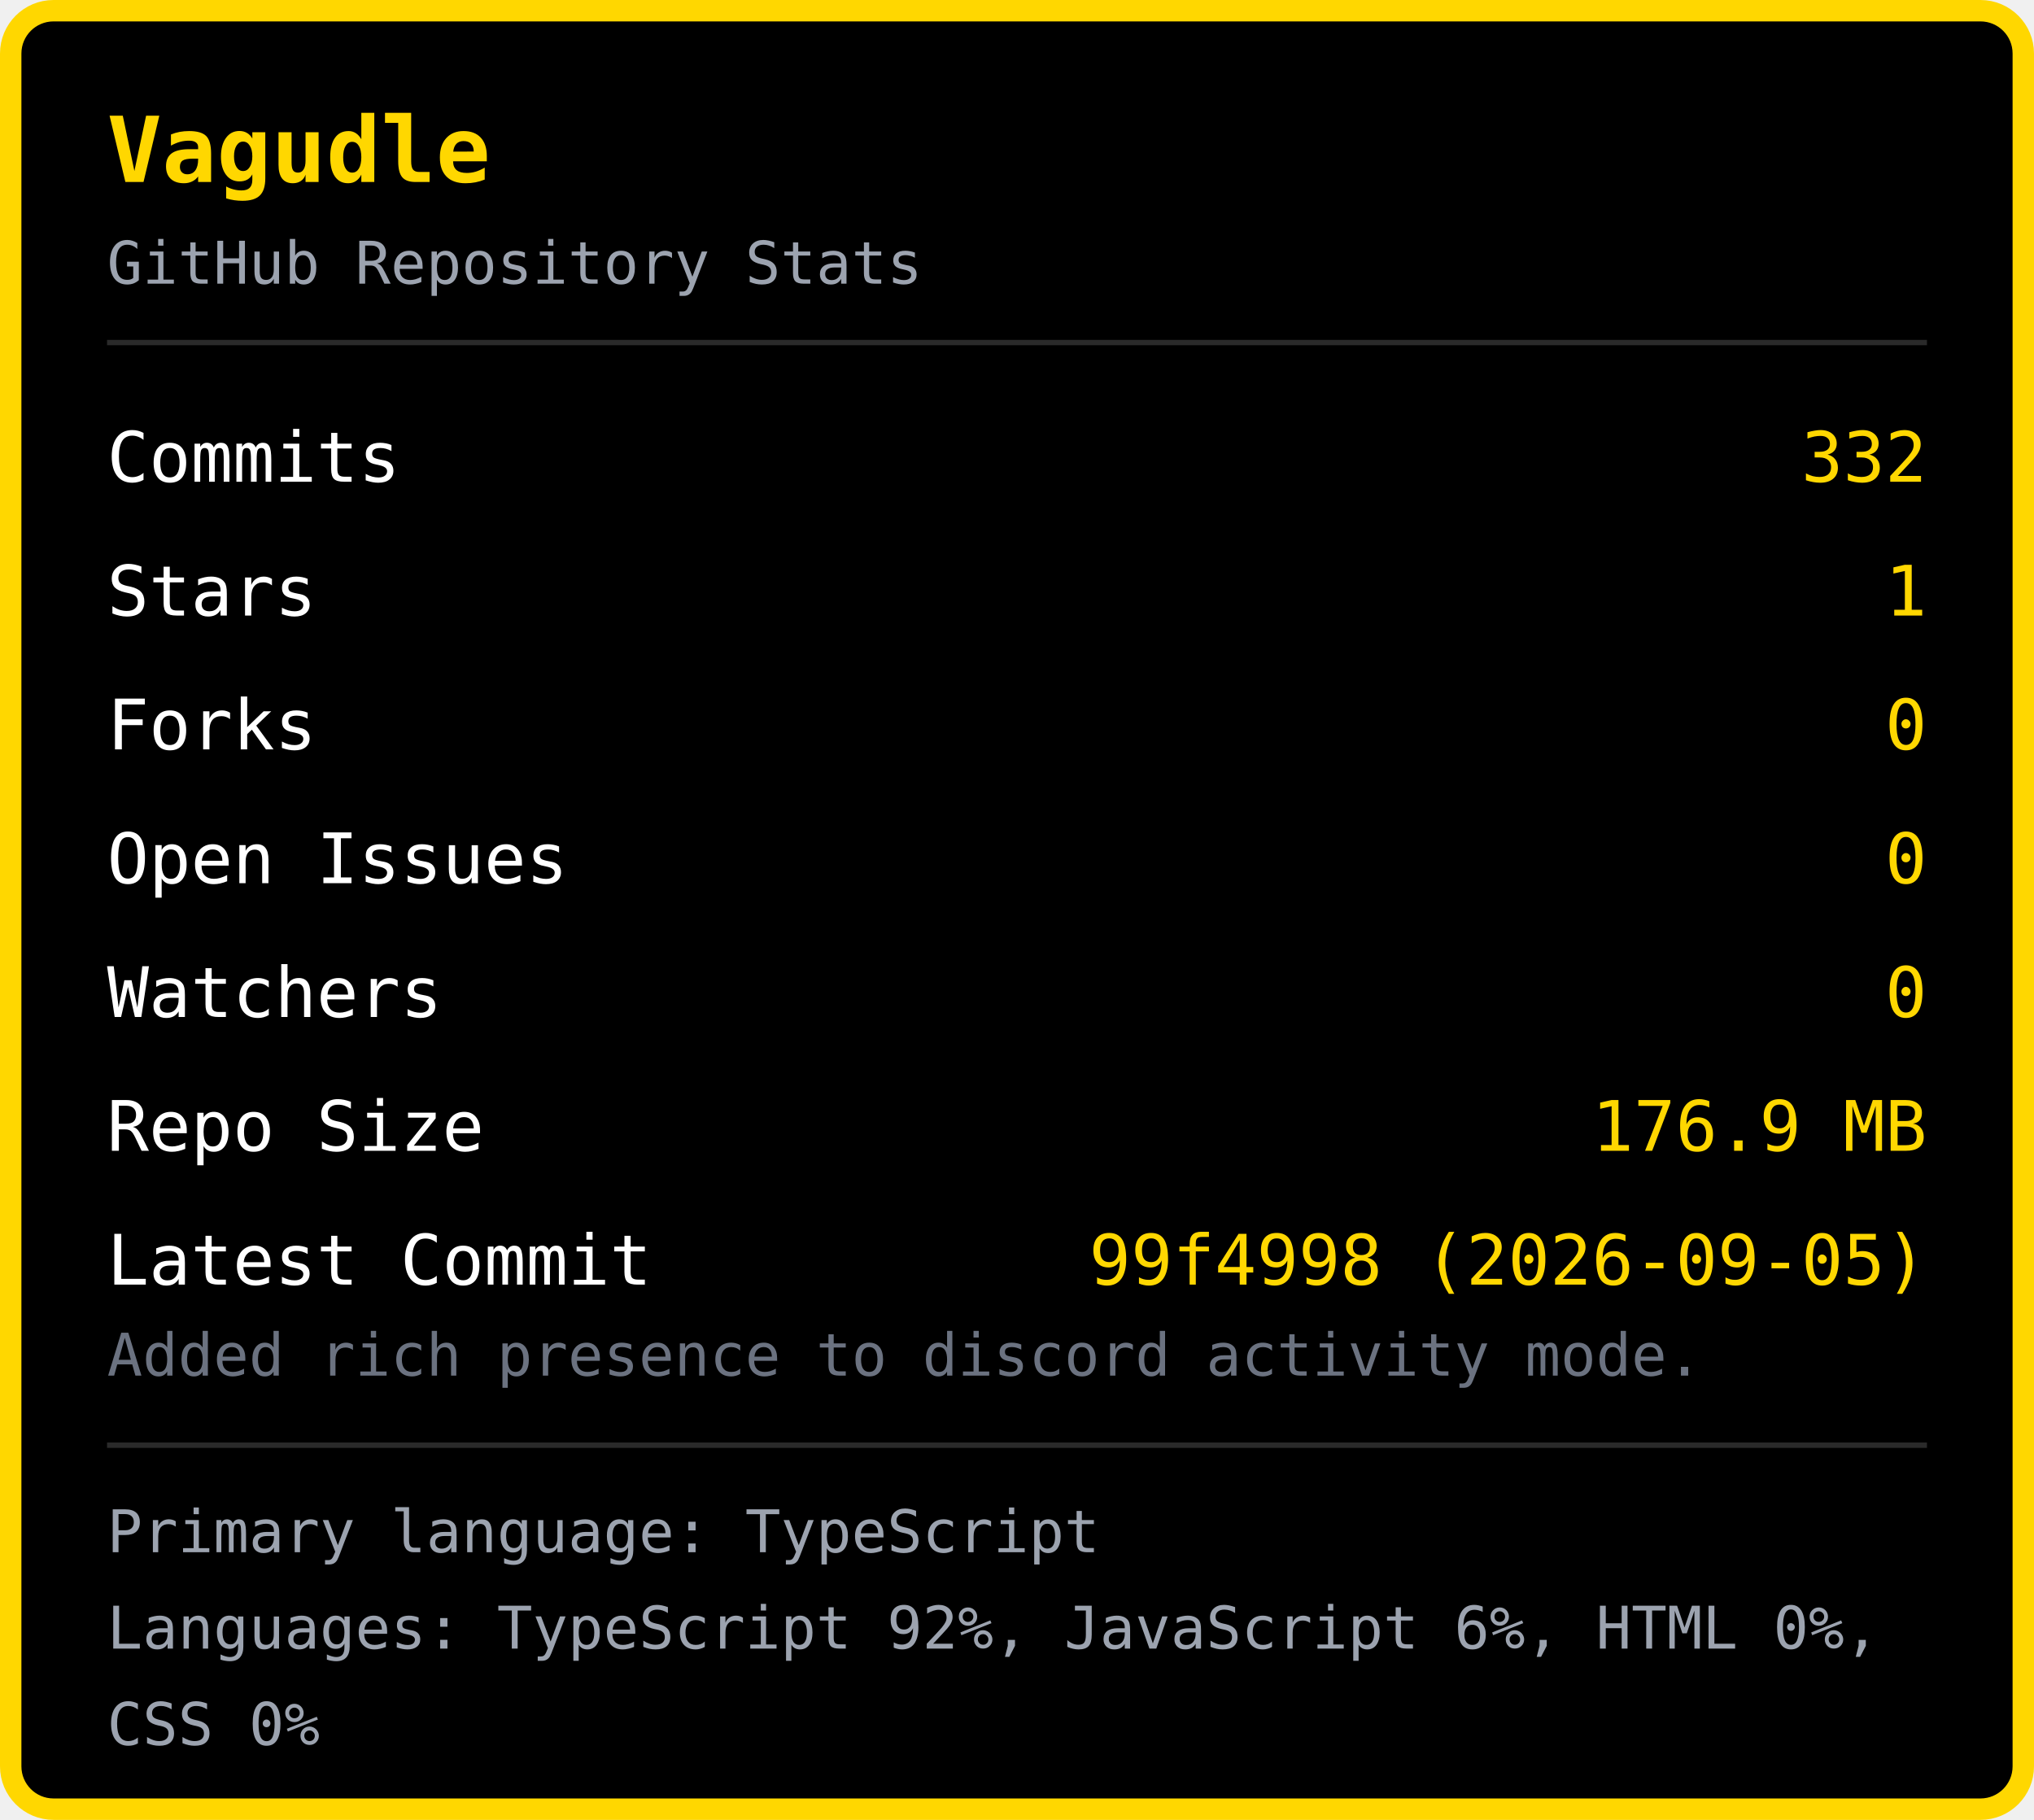
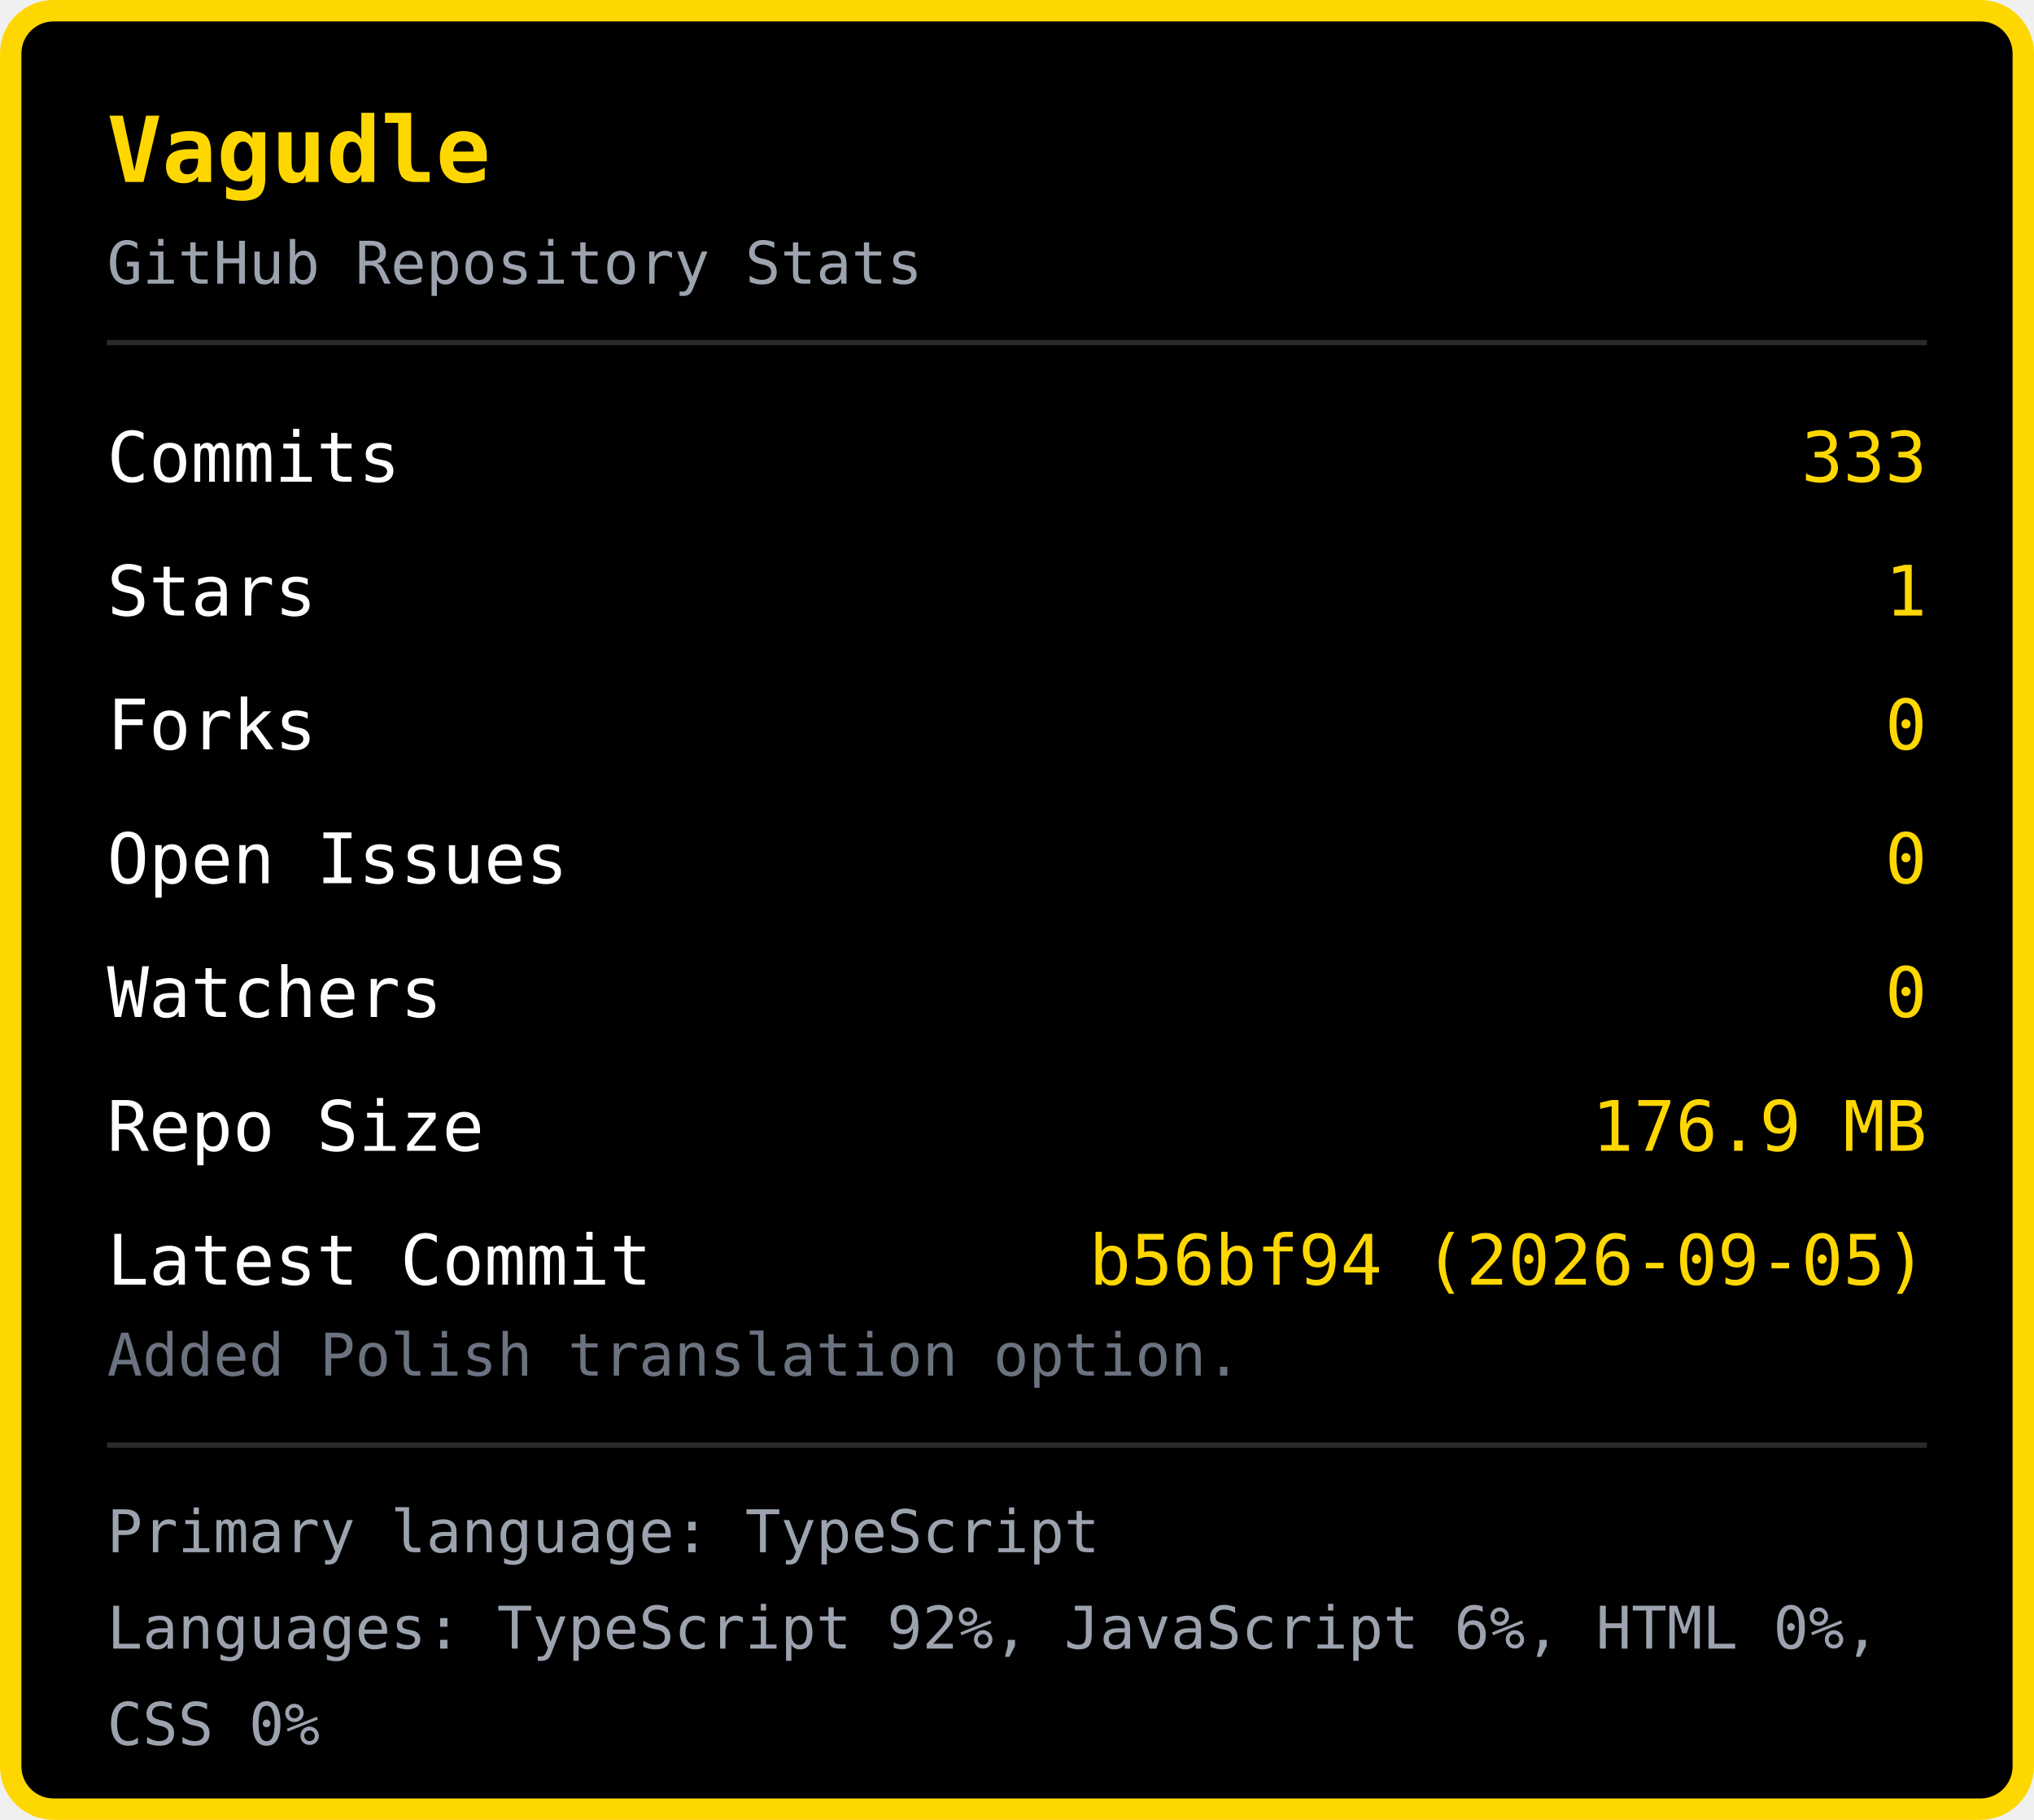
<svg xmlns="http://www.w3.org/2000/svg" width="380" height="340" viewBox="0 0 380 340">
  <rect x="2" y="2" width="376" height="336" rx="8" fill="#000000" stroke="#FFD700" stroke-width="4" />
  <text x="20" y="34" font-family="monospace" font-size="17" font-weight="bold" fill="#FFD700">Vagudle</text>
  <text x="20" y="53" font-family="monospace" font-size="11" fill="#9ca3af">GitHub Repository Stats</text>
  <line x1="20" y1="64" x2="360" y2="64" stroke="#2a2a2a" stroke-width="1" />
  <text x="20" y="90" font-family="monospace" font-size="13" fill="#ffffff">Commits</text>
-   <text x="360" y="90" font-family="monospace" font-size="13" fill="#FFD700" text-anchor="end">332</text>
+   <text x="360" y="90" font-family="monospace" font-size="13" fill="#FFD700" text-anchor="end">333</text>
  <text x="20" y="115" font-family="monospace" font-size="13" fill="#ffffff">Stars</text>
  <text x="360" y="115" font-family="monospace" font-size="13" fill="#FFD700" text-anchor="end">1</text>
  <text x="20" y="140" font-family="monospace" font-size="13" fill="#ffffff">Forks</text>
  <text x="360" y="140" font-family="monospace" font-size="13" fill="#FFD700" text-anchor="end">0</text>
  <text x="20" y="165" font-family="monospace" font-size="13" fill="#ffffff">Open Issues</text>
  <text x="360" y="165" font-family="monospace" font-size="13" fill="#FFD700" text-anchor="end">0</text>
  <text x="20" y="190" font-family="monospace" font-size="13" fill="#ffffff">Watchers</text>
  <text x="360" y="190" font-family="monospace" font-size="13" fill="#FFD700" text-anchor="end">0</text>
  <text x="20" y="215" font-family="monospace" font-size="13" fill="#ffffff">Repo Size</text>
  <text x="360" y="215" font-family="monospace" font-size="13" fill="#FFD700" text-anchor="end">176.9 MB</text>
  <text x="20" y="240" font-family="monospace" font-size="13" fill="#ffffff">Latest Commit</text>
-   <text x="360" y="240" font-family="monospace" font-size="13" fill="#FFD700" text-anchor="end">99f4998 (2026-09-05)</text>
-   <text x="20" y="257" font-family="monospace" font-size="11" fill="#6b7280">Added rich presence to discord activity mode.</text>
+   <text x="360" y="240" font-family="monospace" font-size="13" fill="#FFD700" text-anchor="end">b56bf94 (2026-09-05)</text>
+   <text x="20" y="257" font-family="monospace" font-size="11" fill="#6b7280">Added Polish translation option.</text>
  <line x1="20" y1="270" x2="360" y2="270" stroke="#2a2a2a" stroke-width="1" />
  <text x="20" y="290" font-family="monospace" font-size="11" fill="#9ca3af">Primary language: TypeScript</text>
  <text x="20" y="308" font-family="monospace" font-size="11" fill="#9ca3af">Languages: TypeScript 92%, JavaScript 6%, HTML 0%, </text>
  <text x="20" y="326" font-family="monospace" font-size="11" fill="#9ca3af">CSS 0%</text>
</svg>
